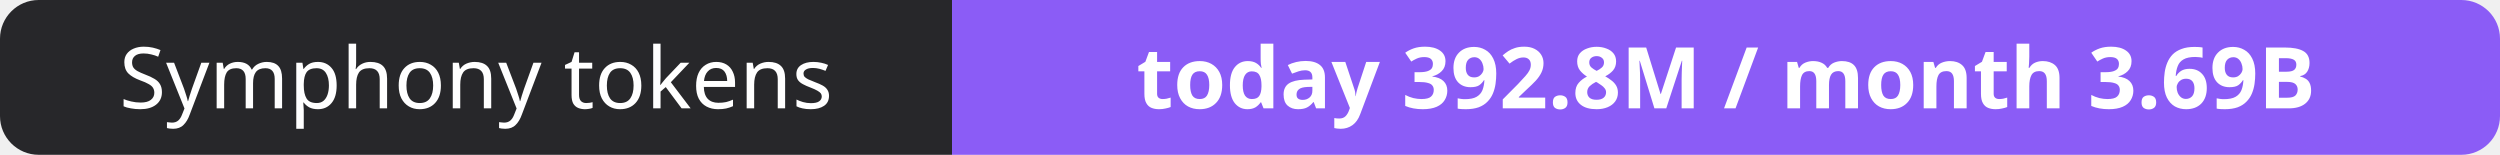
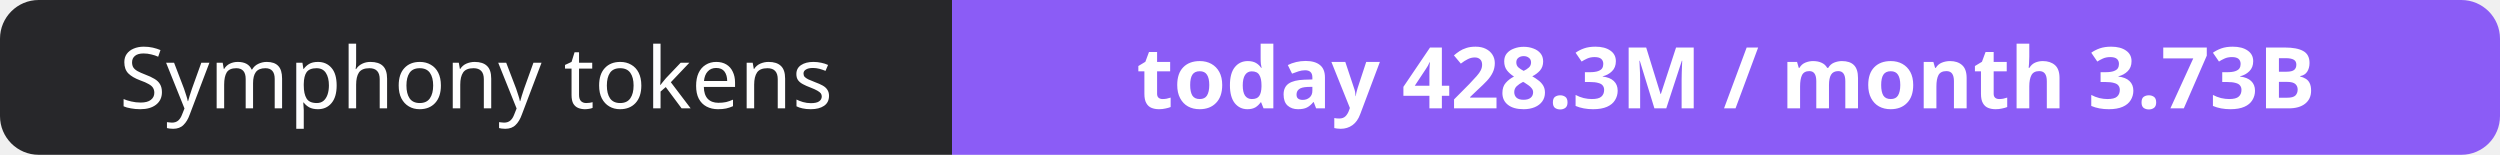
- <svg xmlns="http://www.w3.org/2000/svg" width="323" height="20" role="img" aria-label="Symphony tokens: today 392.8M / month 3.69B">
+ <svg xmlns="http://www.w3.org/2000/svg" width="323" height="20" role="img" aria-label="Symphony tokens: today 428.3M / month 3.73B">
  <clipPath id="r">
    <rect width="323" height="20" rx="5" fill="#fff" />
  </clipPath>
  <g clip-path="url(#r)">
    <rect width="123" height="20" fill="#27272a" />
    <rect x="123" width="200" height="20" fill="#8b5cf6" />
  </g>
  <g fill="#fff" text-anchor="middle" font-family="Verdana,Geneva,sans-serif" font-size="11">
    <text x="61.5" y="14">Symphony tokens</text>
-     <text x="223.0" y="14" font-weight="700">today 392.8M / month 3.69B</text>
+     <text x="223.0" y="14" font-weight="700">today 428.3M / month 3.73B</text>
  </g>
</svg>
